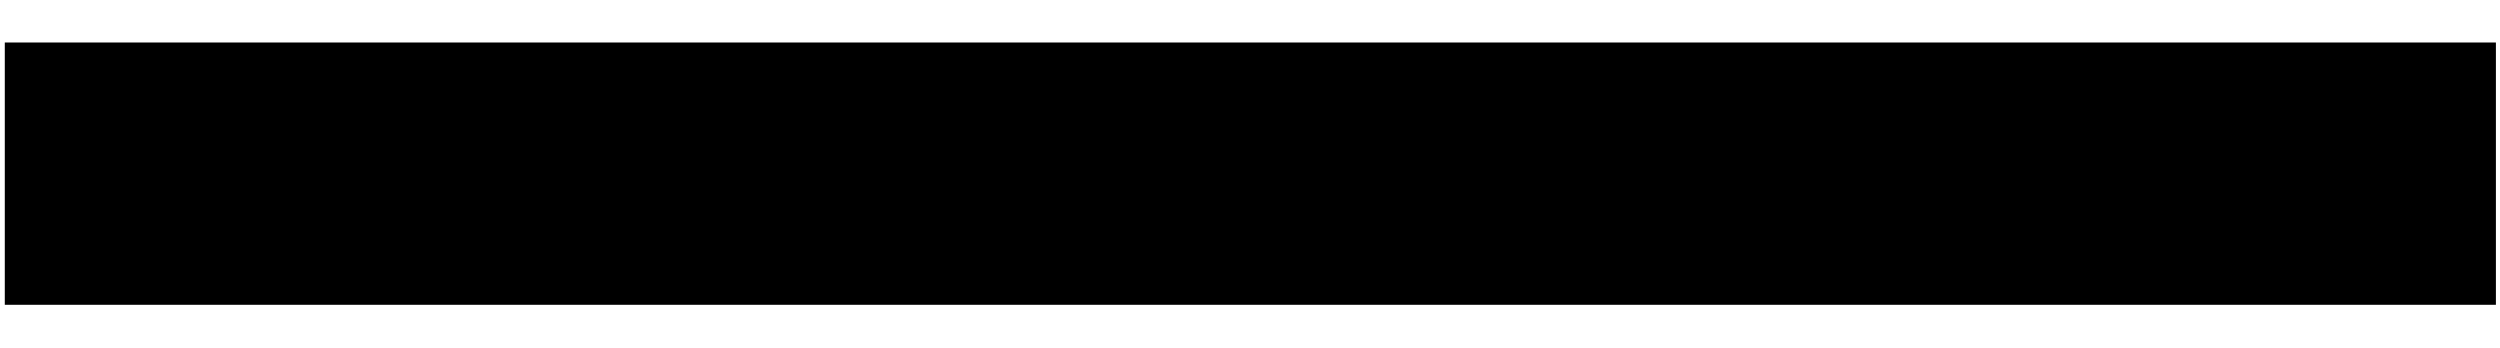
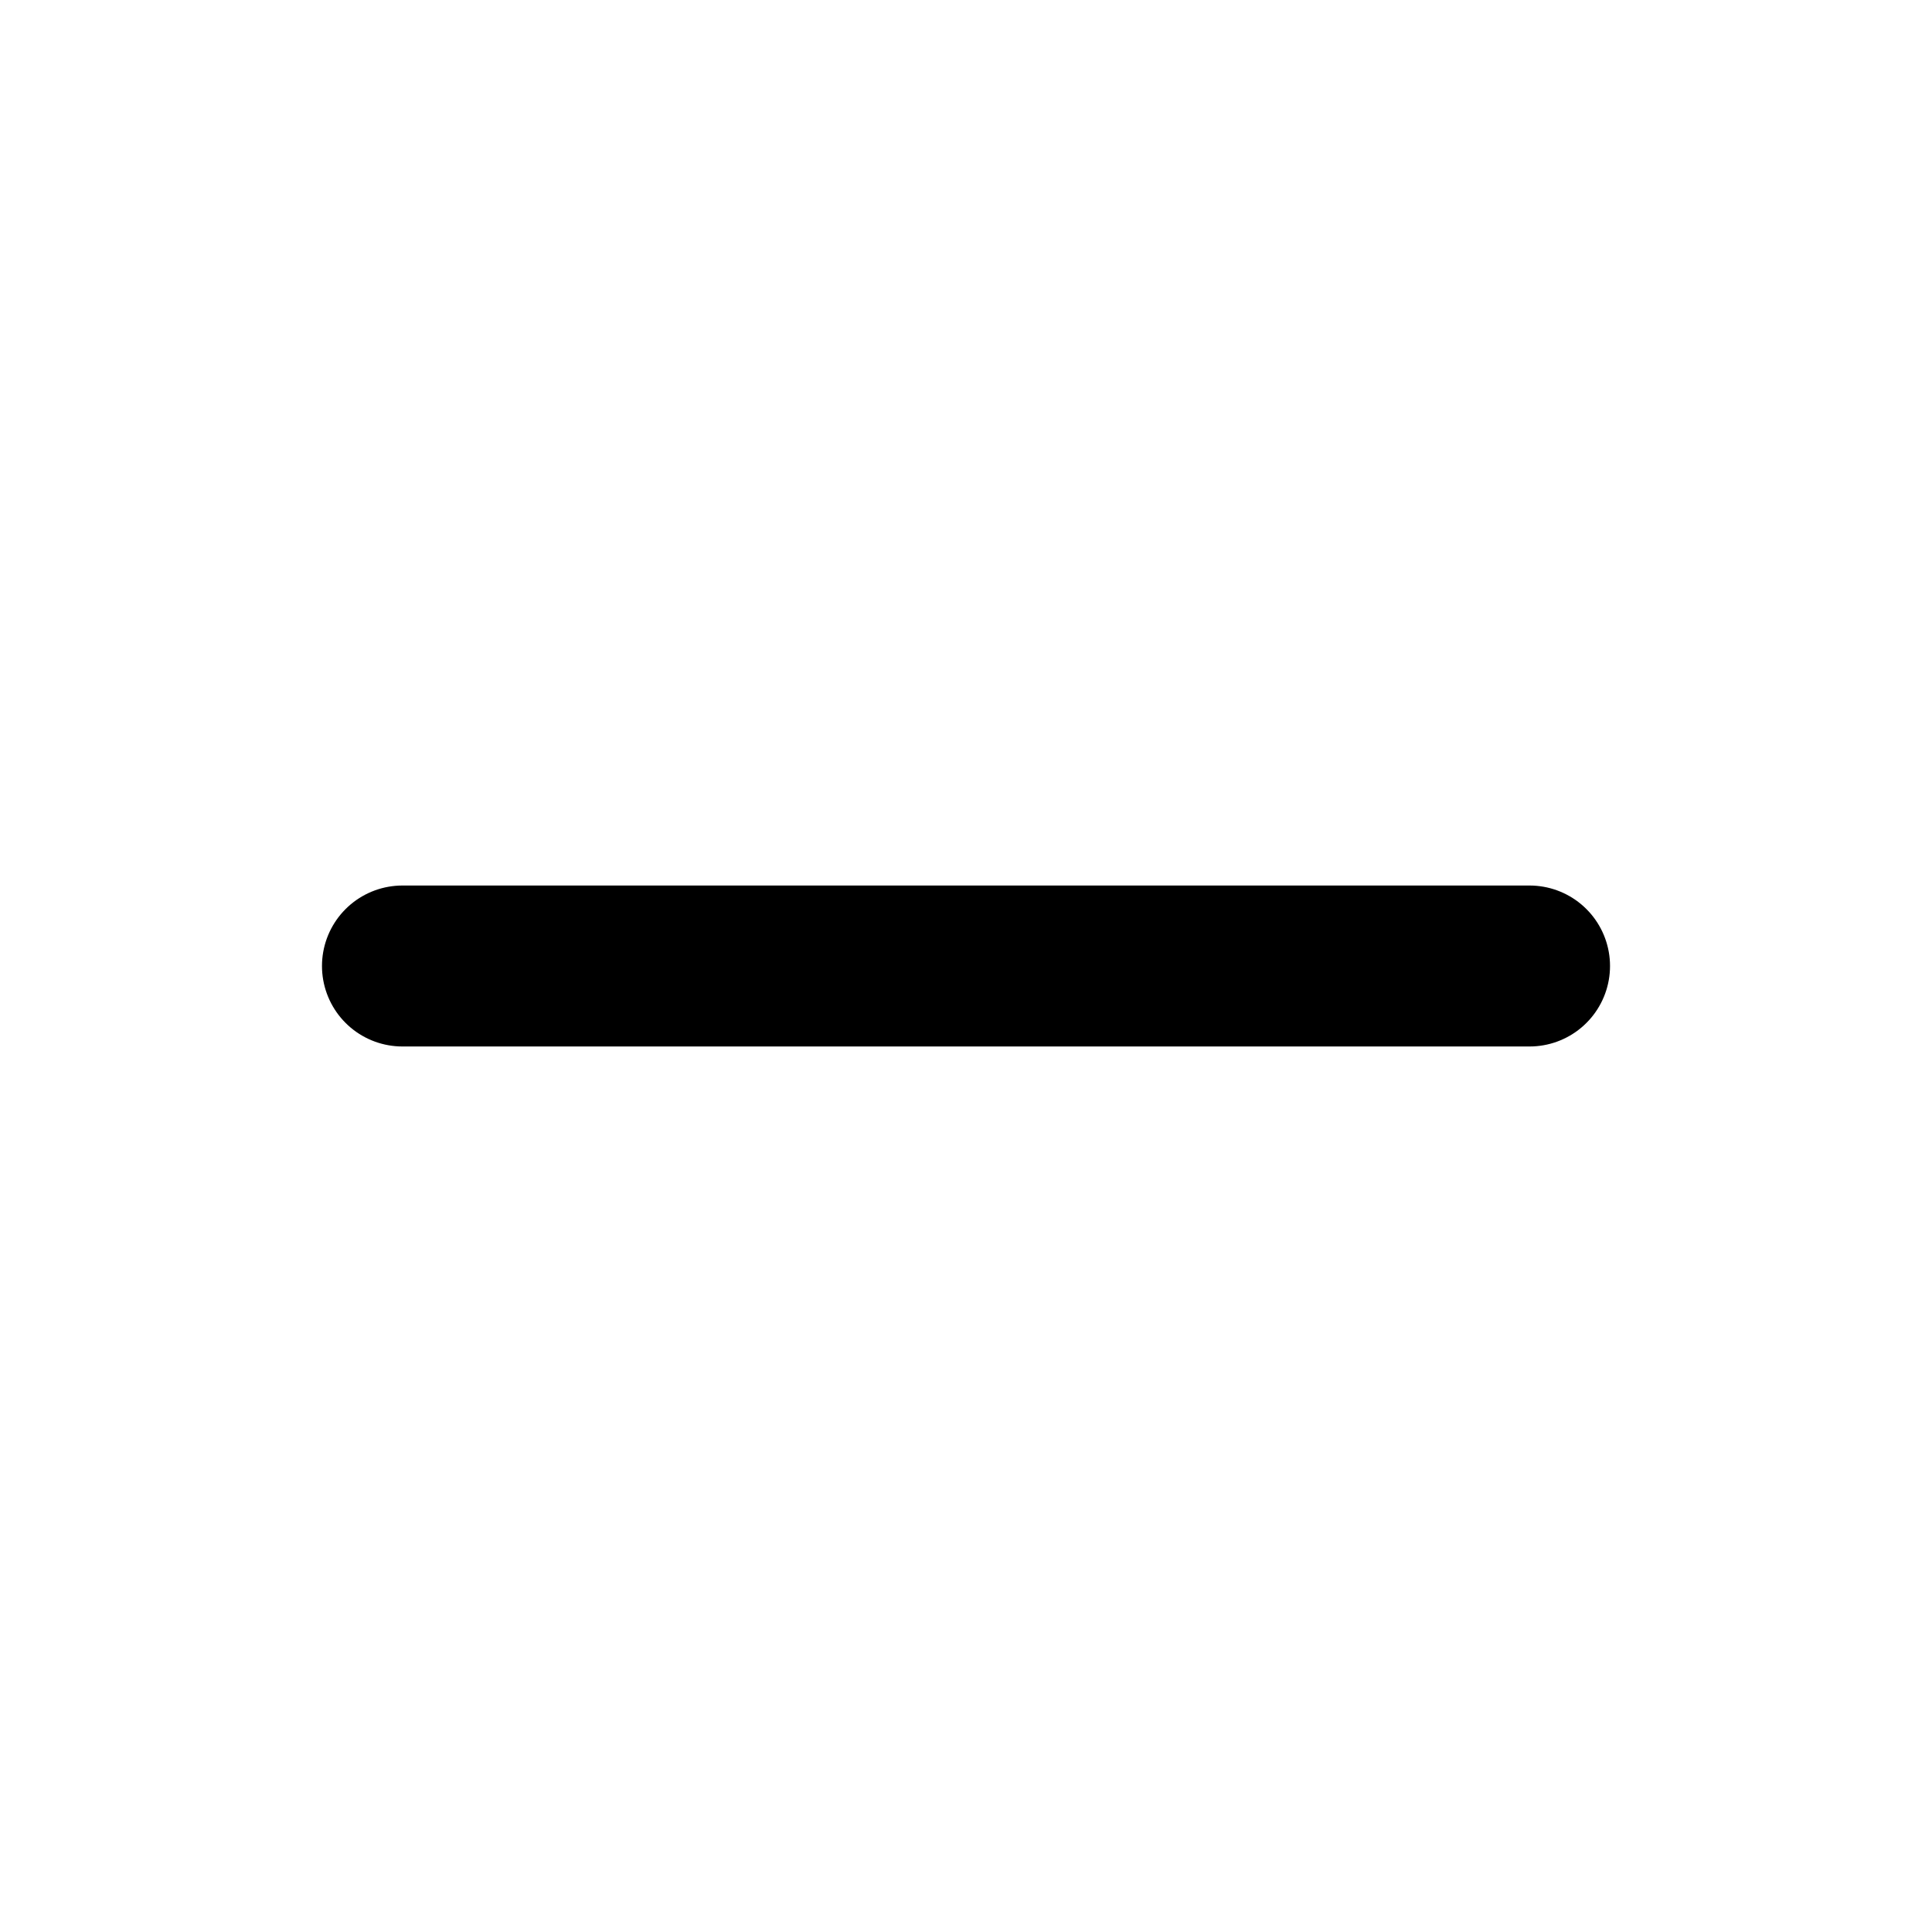
- <svg xmlns="http://www.w3.org/2000/svg" viewBox="0 0 36 5" fill="none">
-   <path d="M0.069 4.389V0.612H35.941V4.389H0.069Z" fill="currentColor" />
+ <svg xmlns="http://www.w3.org/2000/svg" viewBox="0 0 16 16" fill="none">
+   <path d="M3.333 8H12.667" stroke="currentColor" stroke-width="1.333" stroke-linecap="round" stroke-linejoin="round" />
</svg>
